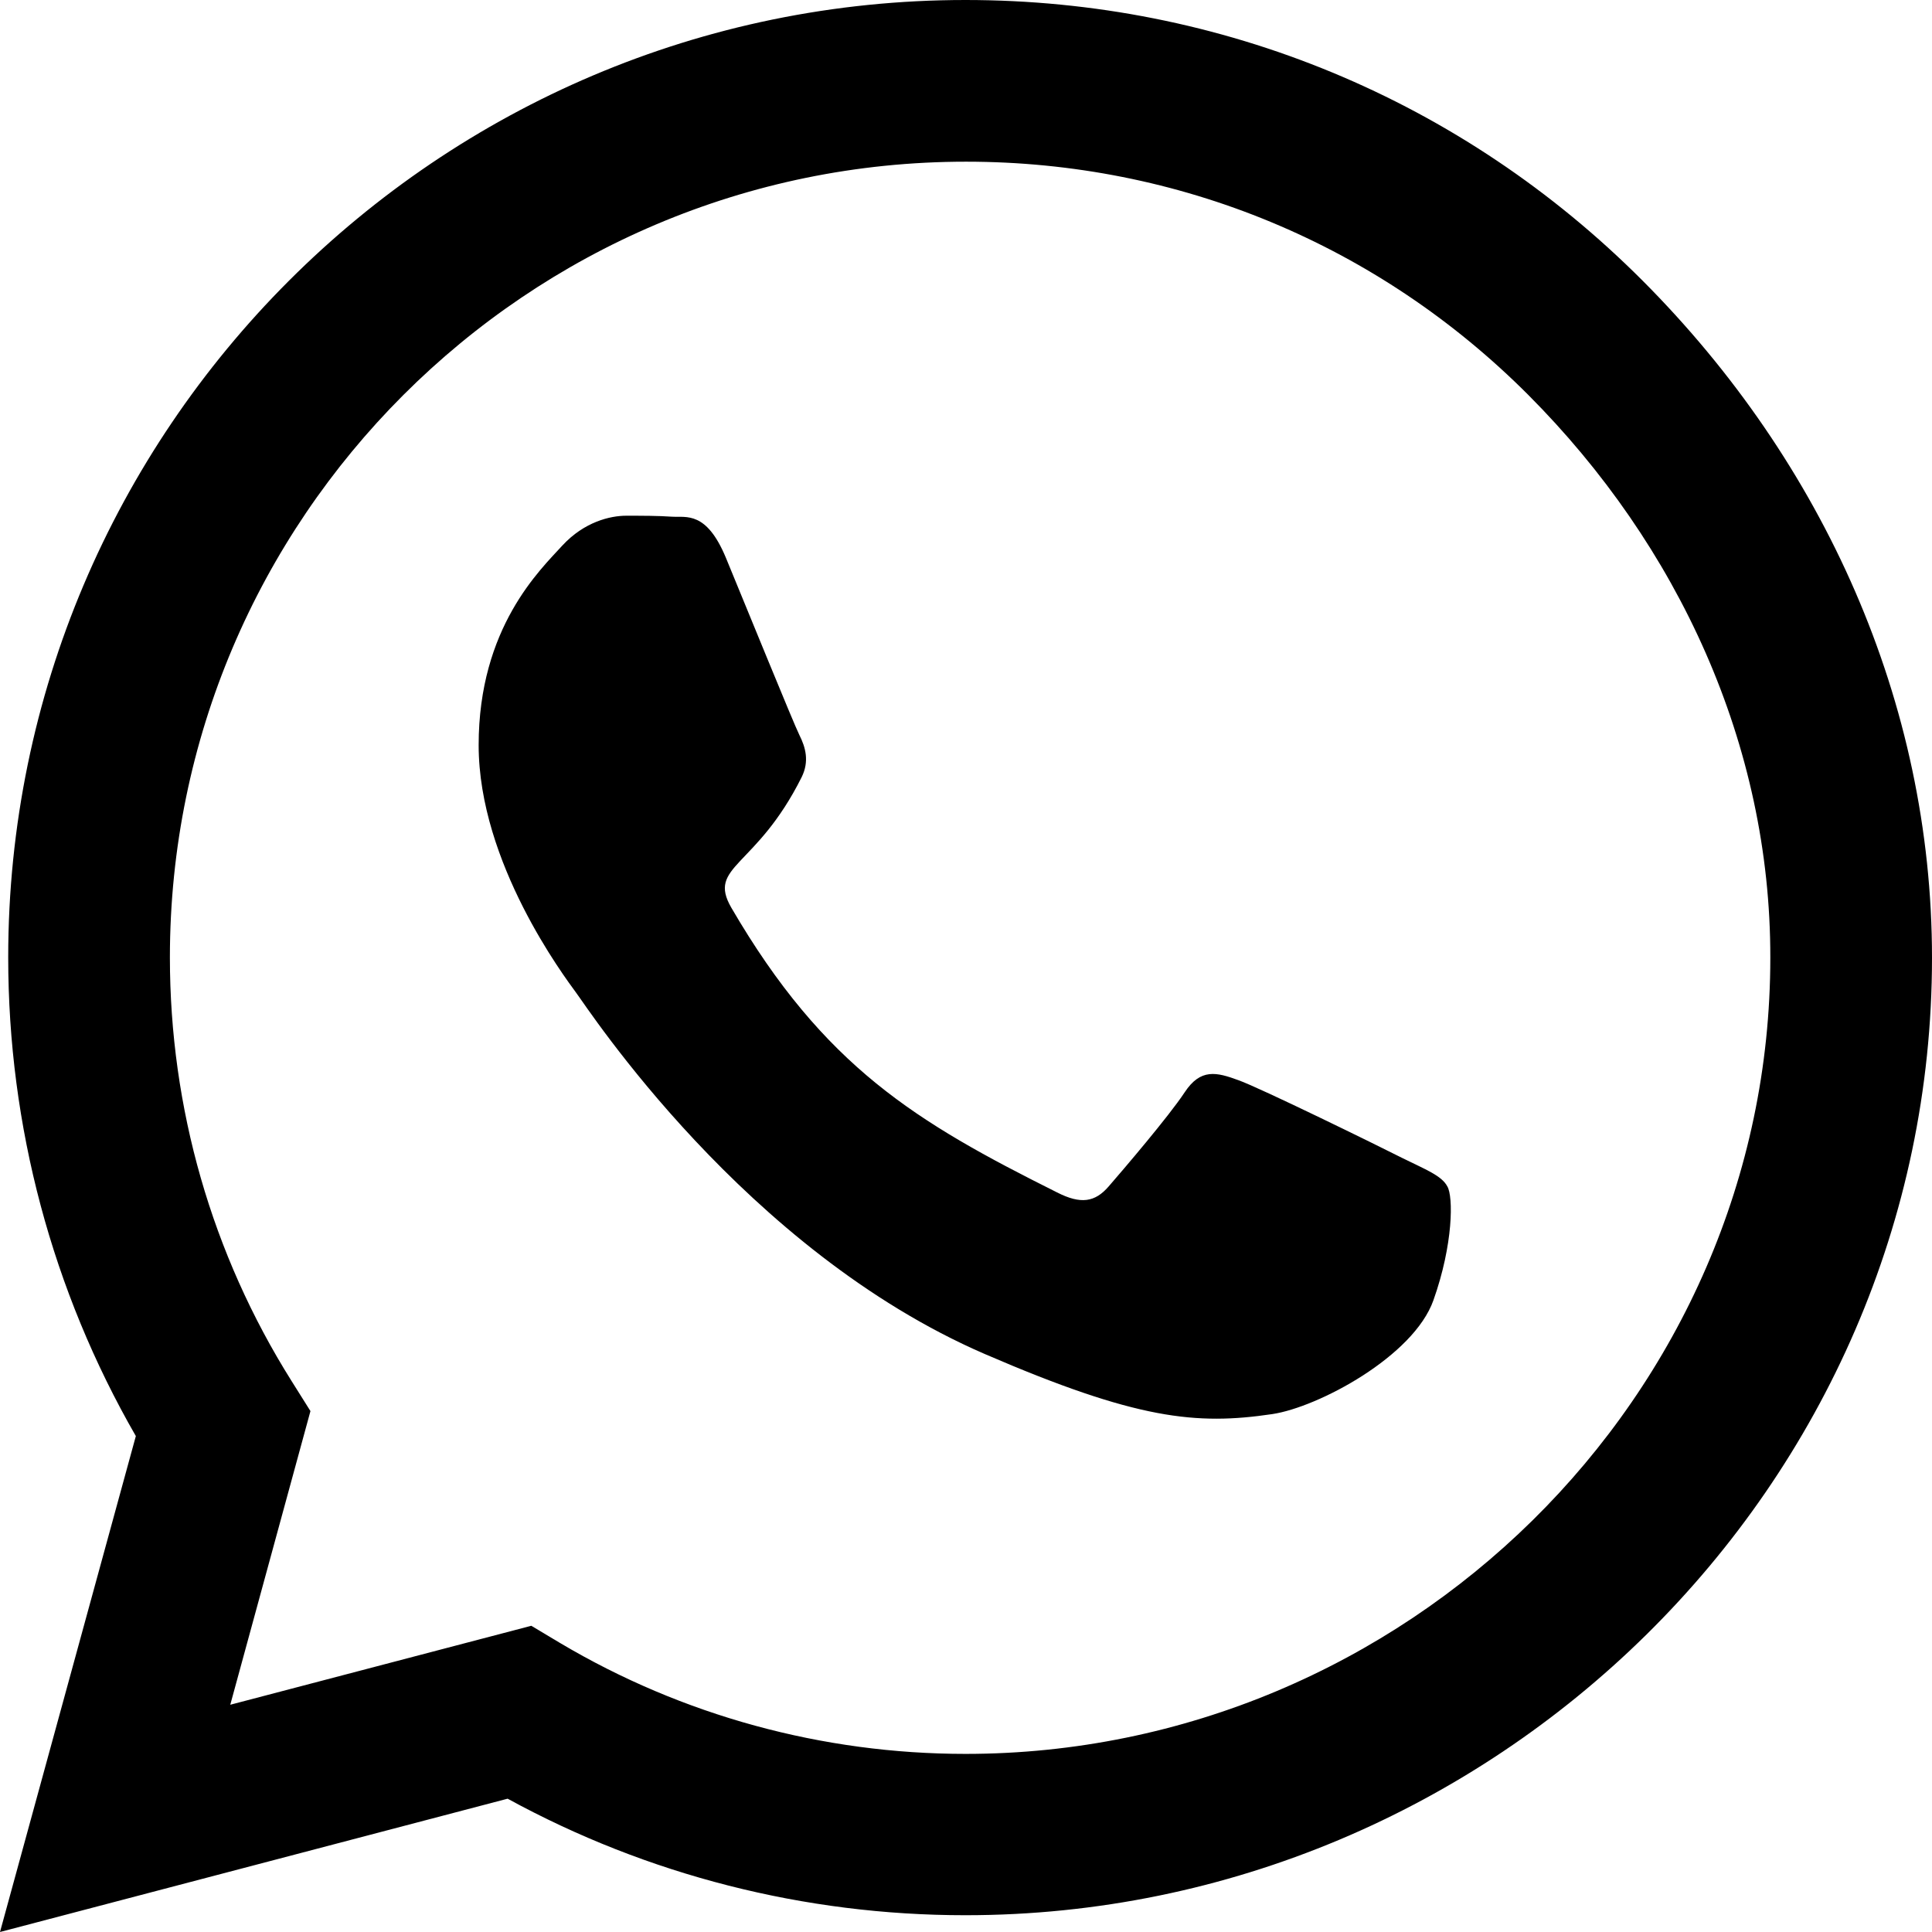
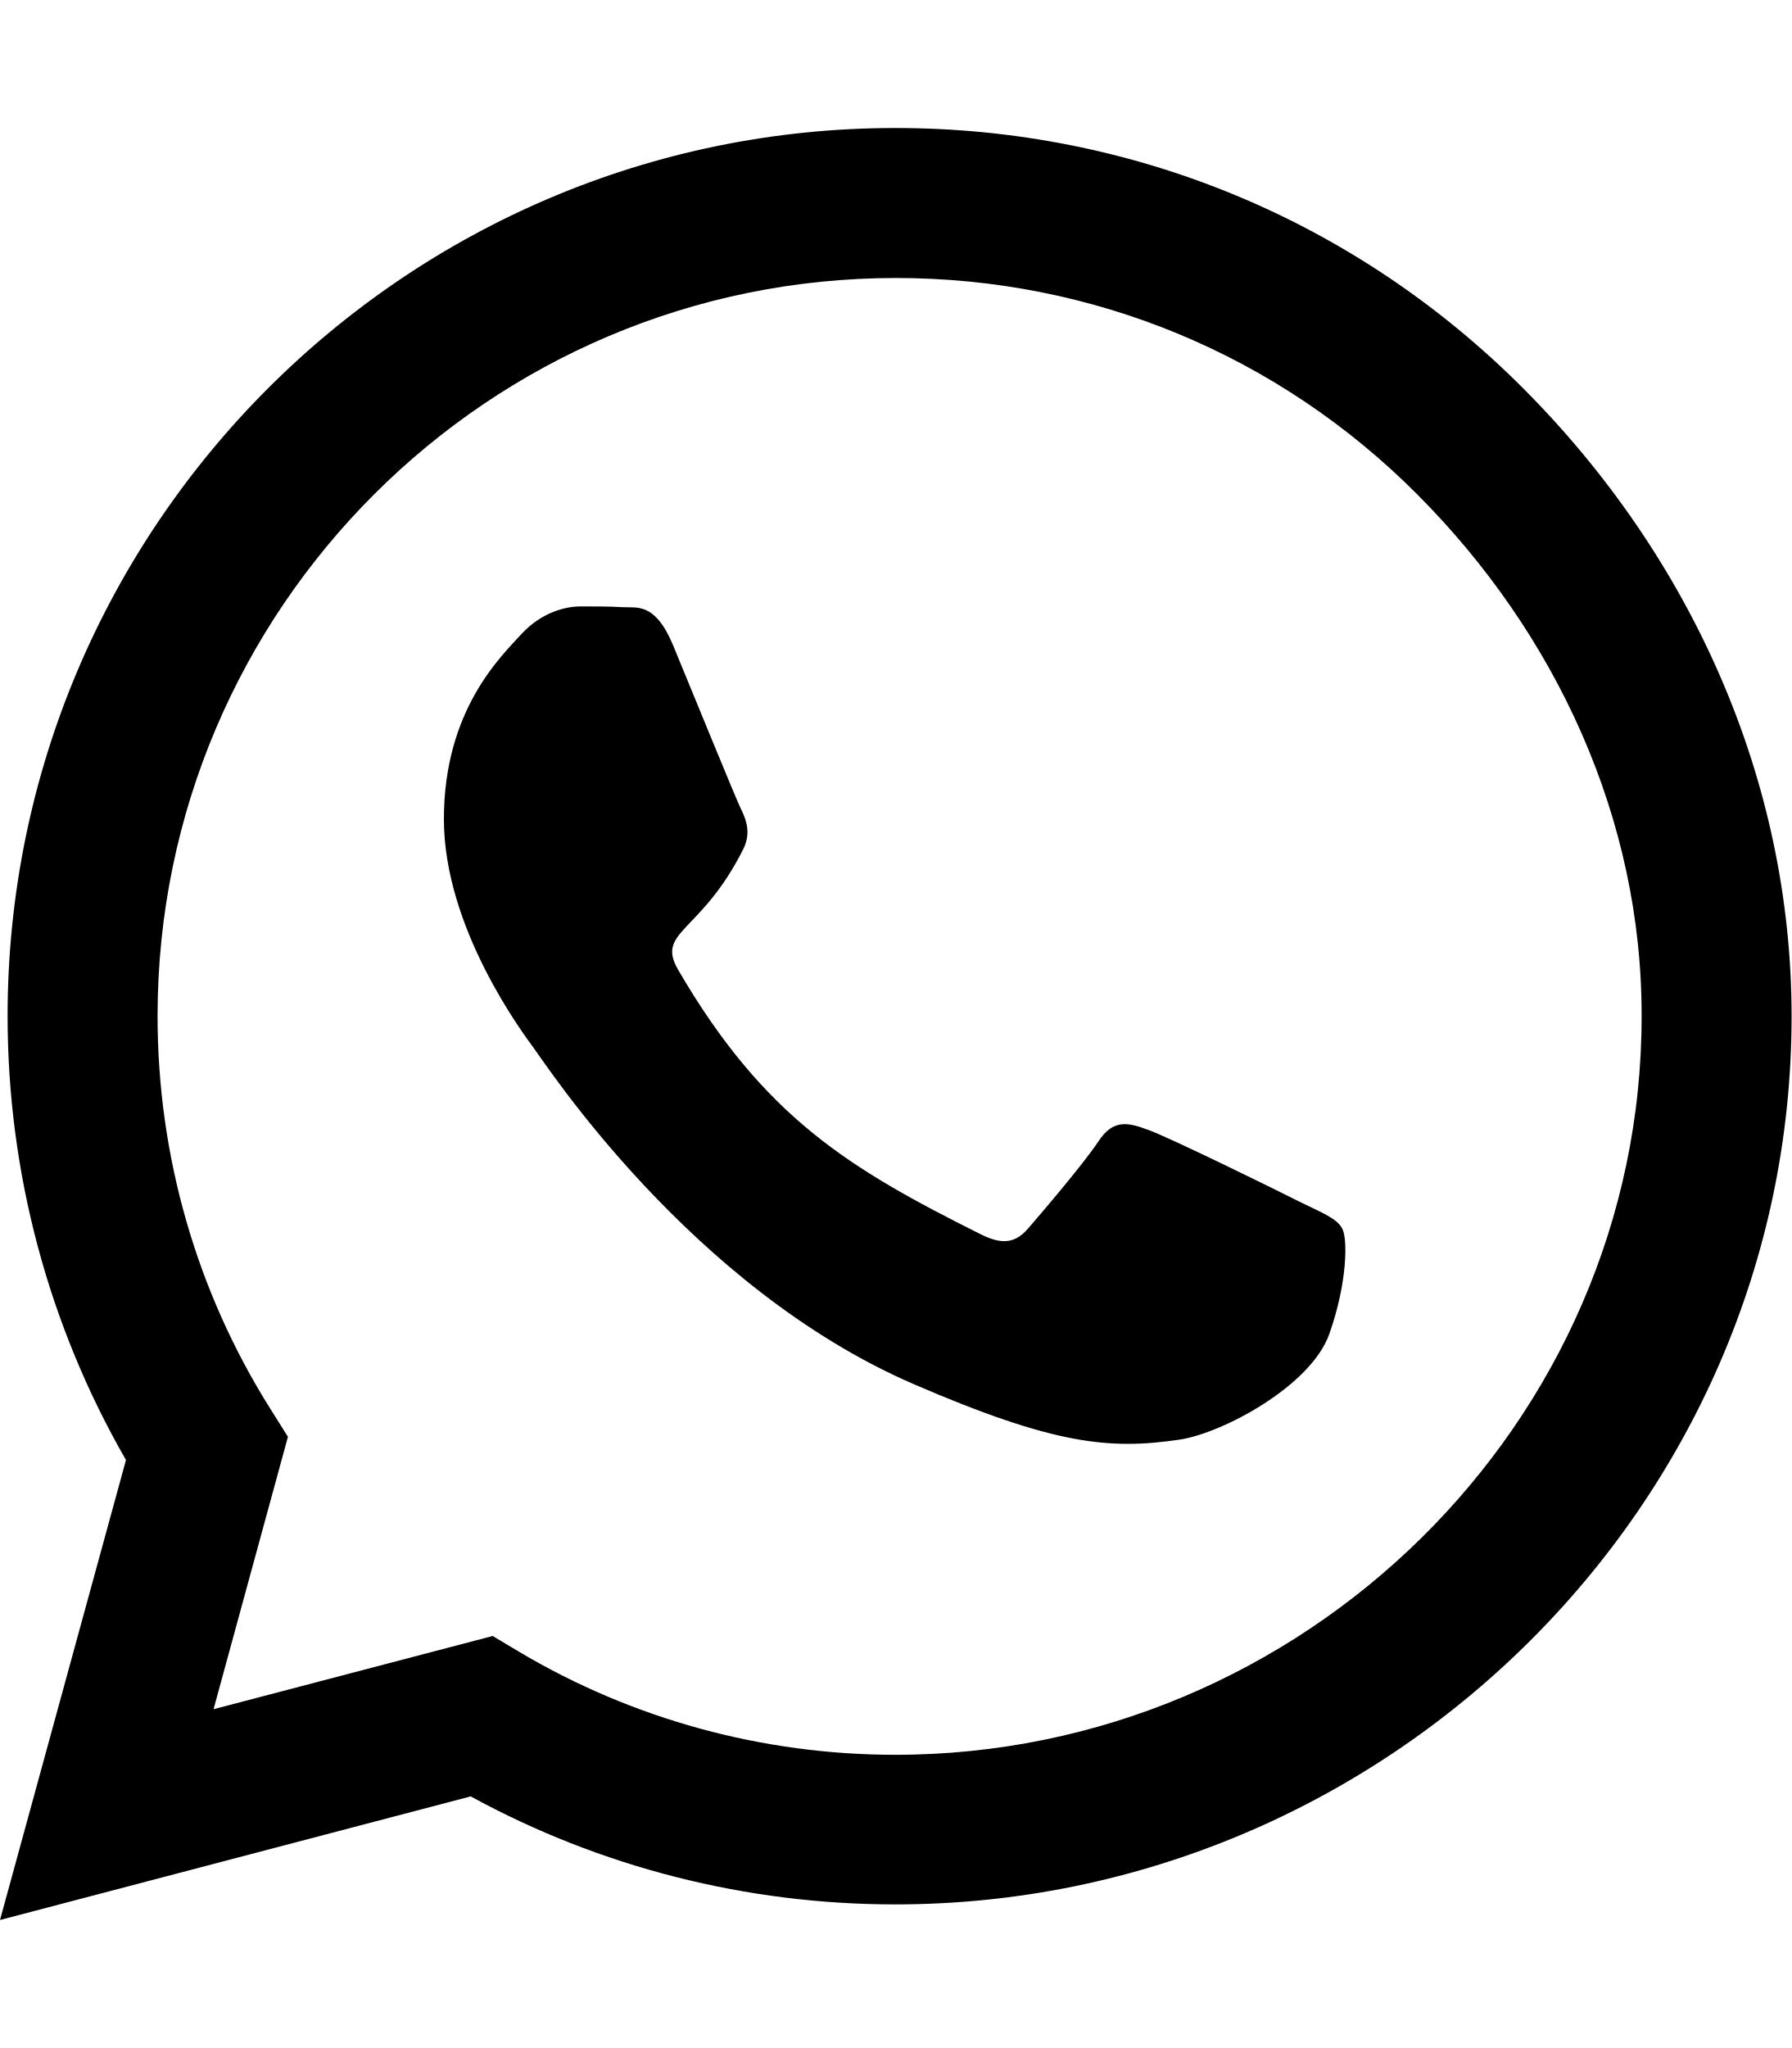
- <svg xmlns="http://www.w3.org/2000/svg" viewBox="0 0 16 16">
-   <path d="M13.604 2.325C12.107 0.825 10.114 0 7.996 0C3.625 0 0.068 3.557 0.068 7.929C0.068 9.325 0.432 10.689 1.125 11.893L0 16L4.204 14.896C5.361 15.529 6.664 15.861 7.993 15.861H7.996C12.364 15.861 16 12.304 16 7.932C16 5.814 15.1 3.825 13.604 2.325ZM7.996 14.525C6.811 14.525 5.65 14.207 4.639 13.607L4.4 13.464L1.907 14.118L2.571 11.686L2.414 11.436C1.754 10.386 1.407 9.175 1.407 7.929C1.407 4.296 4.364 1.339 8 1.339C9.761 1.339 11.414 2.025 12.657 3.271C13.9 4.518 14.664 6.171 14.661 7.932C14.661 11.568 11.629 14.525 7.996 14.525ZM11.611 9.589C11.414 9.489 10.439 9.011 10.257 8.946C10.075 8.879 9.943 8.846 9.811 9.046C9.679 9.246 9.3 9.689 9.182 9.825C9.068 9.957 8.95 9.975 8.754 9.875C7.589 9.293 6.825 8.836 6.057 7.518C5.854 7.168 6.261 7.193 6.639 6.436C6.704 6.304 6.671 6.189 6.621 6.089C6.571 5.989 6.175 5.014 6.011 4.618C5.85 4.232 5.686 4.286 5.564 4.279C5.45 4.271 5.318 4.271 5.186 4.271C5.054 4.271 4.839 4.321 4.657 4.518C4.475 4.718 3.964 5.196 3.964 6.171C3.964 7.146 4.675 8.089 4.771 8.221C4.871 8.354 6.168 10.354 8.157 11.214C9.414 11.757 9.907 11.804 10.536 11.711C10.918 11.654 11.707 11.232 11.871 10.768C12.036 10.304 12.036 9.907 11.986 9.825C11.939 9.736 11.807 9.686 11.611 9.589Z" />
+ <svg xmlns="http://www.w3.org/2000/svg" viewBox="0 0 448 512">
+   <path d="M380.9 97.1C339 55.1 283.2 32 223.9 32c-122.4 0-222 99.6-222 222 0 39.1 10.2 77.3 29.6 111L0 480l117.7-30.9c32.4 17.7 68.9 27 106.1 27h.1c122.3 0 224.1-99.6 224.1-222 0-59.3-25.2-115-67.1-157zm-157 341.6c-33.2 0-65.7-8.9-94-25.7l-6.7-4-69.8 18.3L72 359.2l-4.4-7c-18.5-29.4-28.2-63.3-28.2-98.2 0-101.7 82.8-184.5 184.6-184.5 49.3 0 95.6 19.2 130.4 54.1 34.8 34.9 56.2 81.2 56.1 130.5 0 101.8-84.9 184.6-186.6 184.6zm101.2-138.2c-5.5-2.8-32.8-16.2-37.9-18-5.1-1.9-8.8-2.8-12.5 2.8-3.7 5.6-14.3 18-17.6 21.8-3.2 3.7-6.5 4.2-12 1.4-32.6-16.3-54-29.1-75.5-66-5.7-9.8 5.7-9.1 16.3-30.3 1.8-3.7.9-6.9-.5-9.7-1.4-2.8-12.5-30.1-17.1-41.2-4.5-10.8-9.1-9.3-12.5-9.5-3.2-.2-6.9-.2-10.6-.2-3.7 0-9.7 1.4-14.8 6.9-5.1 5.6-19.4 19-19.4 46.3 0 27.3 19.9 53.7 22.6 57.4 2.8 3.7 39.1 59.7 94.8 83.8 35.2 15.2 49 16.5 66.6 13.9 10.7-1.6 32.8-13.4 37.4-26.4 4.6-13 4.6-24.1 3.2-26.4-1.3-2.5-5-3.9-10.5-6.6z" />
</svg>
